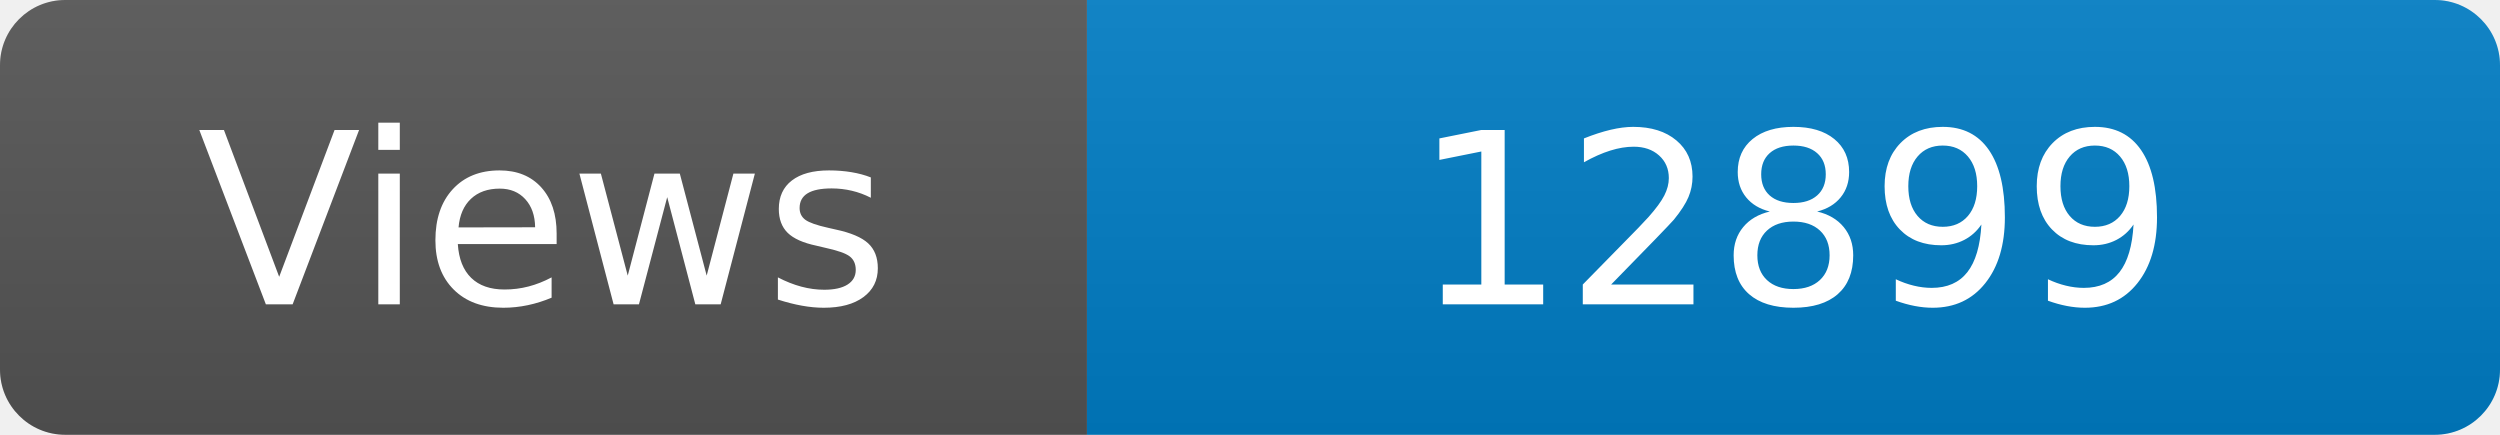
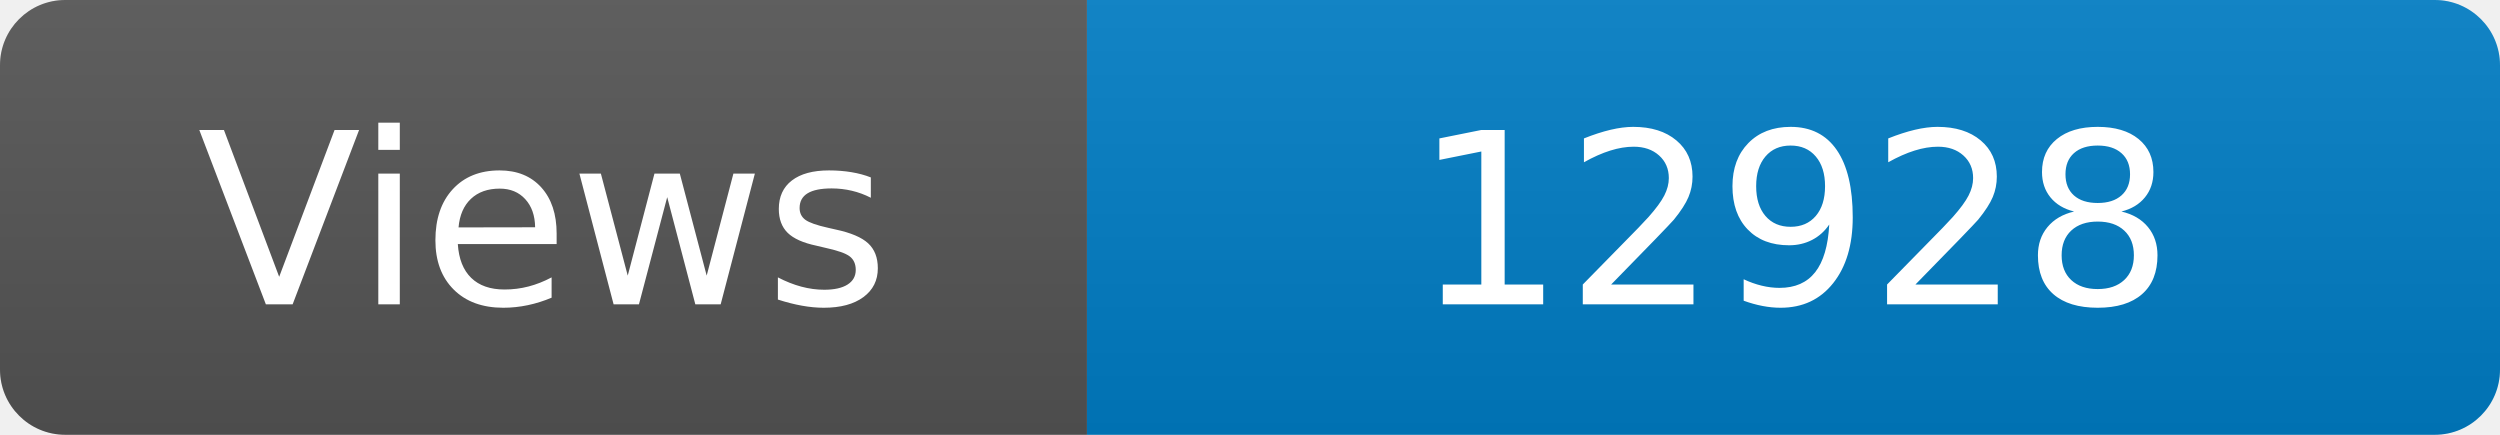
<svg xmlns="http://www.w3.org/2000/svg" width="115" height="20" role="img" aria-label="Maintained?: yes">
  <linearGradient id="s" x2="0" y2="100%">
    <stop offset="0" stop-color="#bbb" stop-opacity=".1" />
    <stop offset="1" stop-opacity=".1" />
  </linearGradient>
  <clipPath id="r">
    <rect width="115" height="20" rx="3" fill="#fff" />
  </clipPath>
  <g clip-path="url(#r)">
    <rect width="50" height="20" fill="#555" />
    <rect x="50" width="160" height="20" fill="#007ec6" />
    <rect width="115" height="20" fill="url(#s)" />
  </g>
  <g fill="#fff" text-anchor="middle" font-family="Verdana,Geneva,DejaVu Sans,sans-serif" font-size="110">
    <text x="250" y="140" transform="scale(.1)" fill="#fff">Views</text>
-     <text x="825" y="140" transform="scale(.1)" fill="#fff">12899</text>
+     <text x="825" y="140" transform="scale(.1)" fill="#fff">12928</text>
  </g>
</svg>
